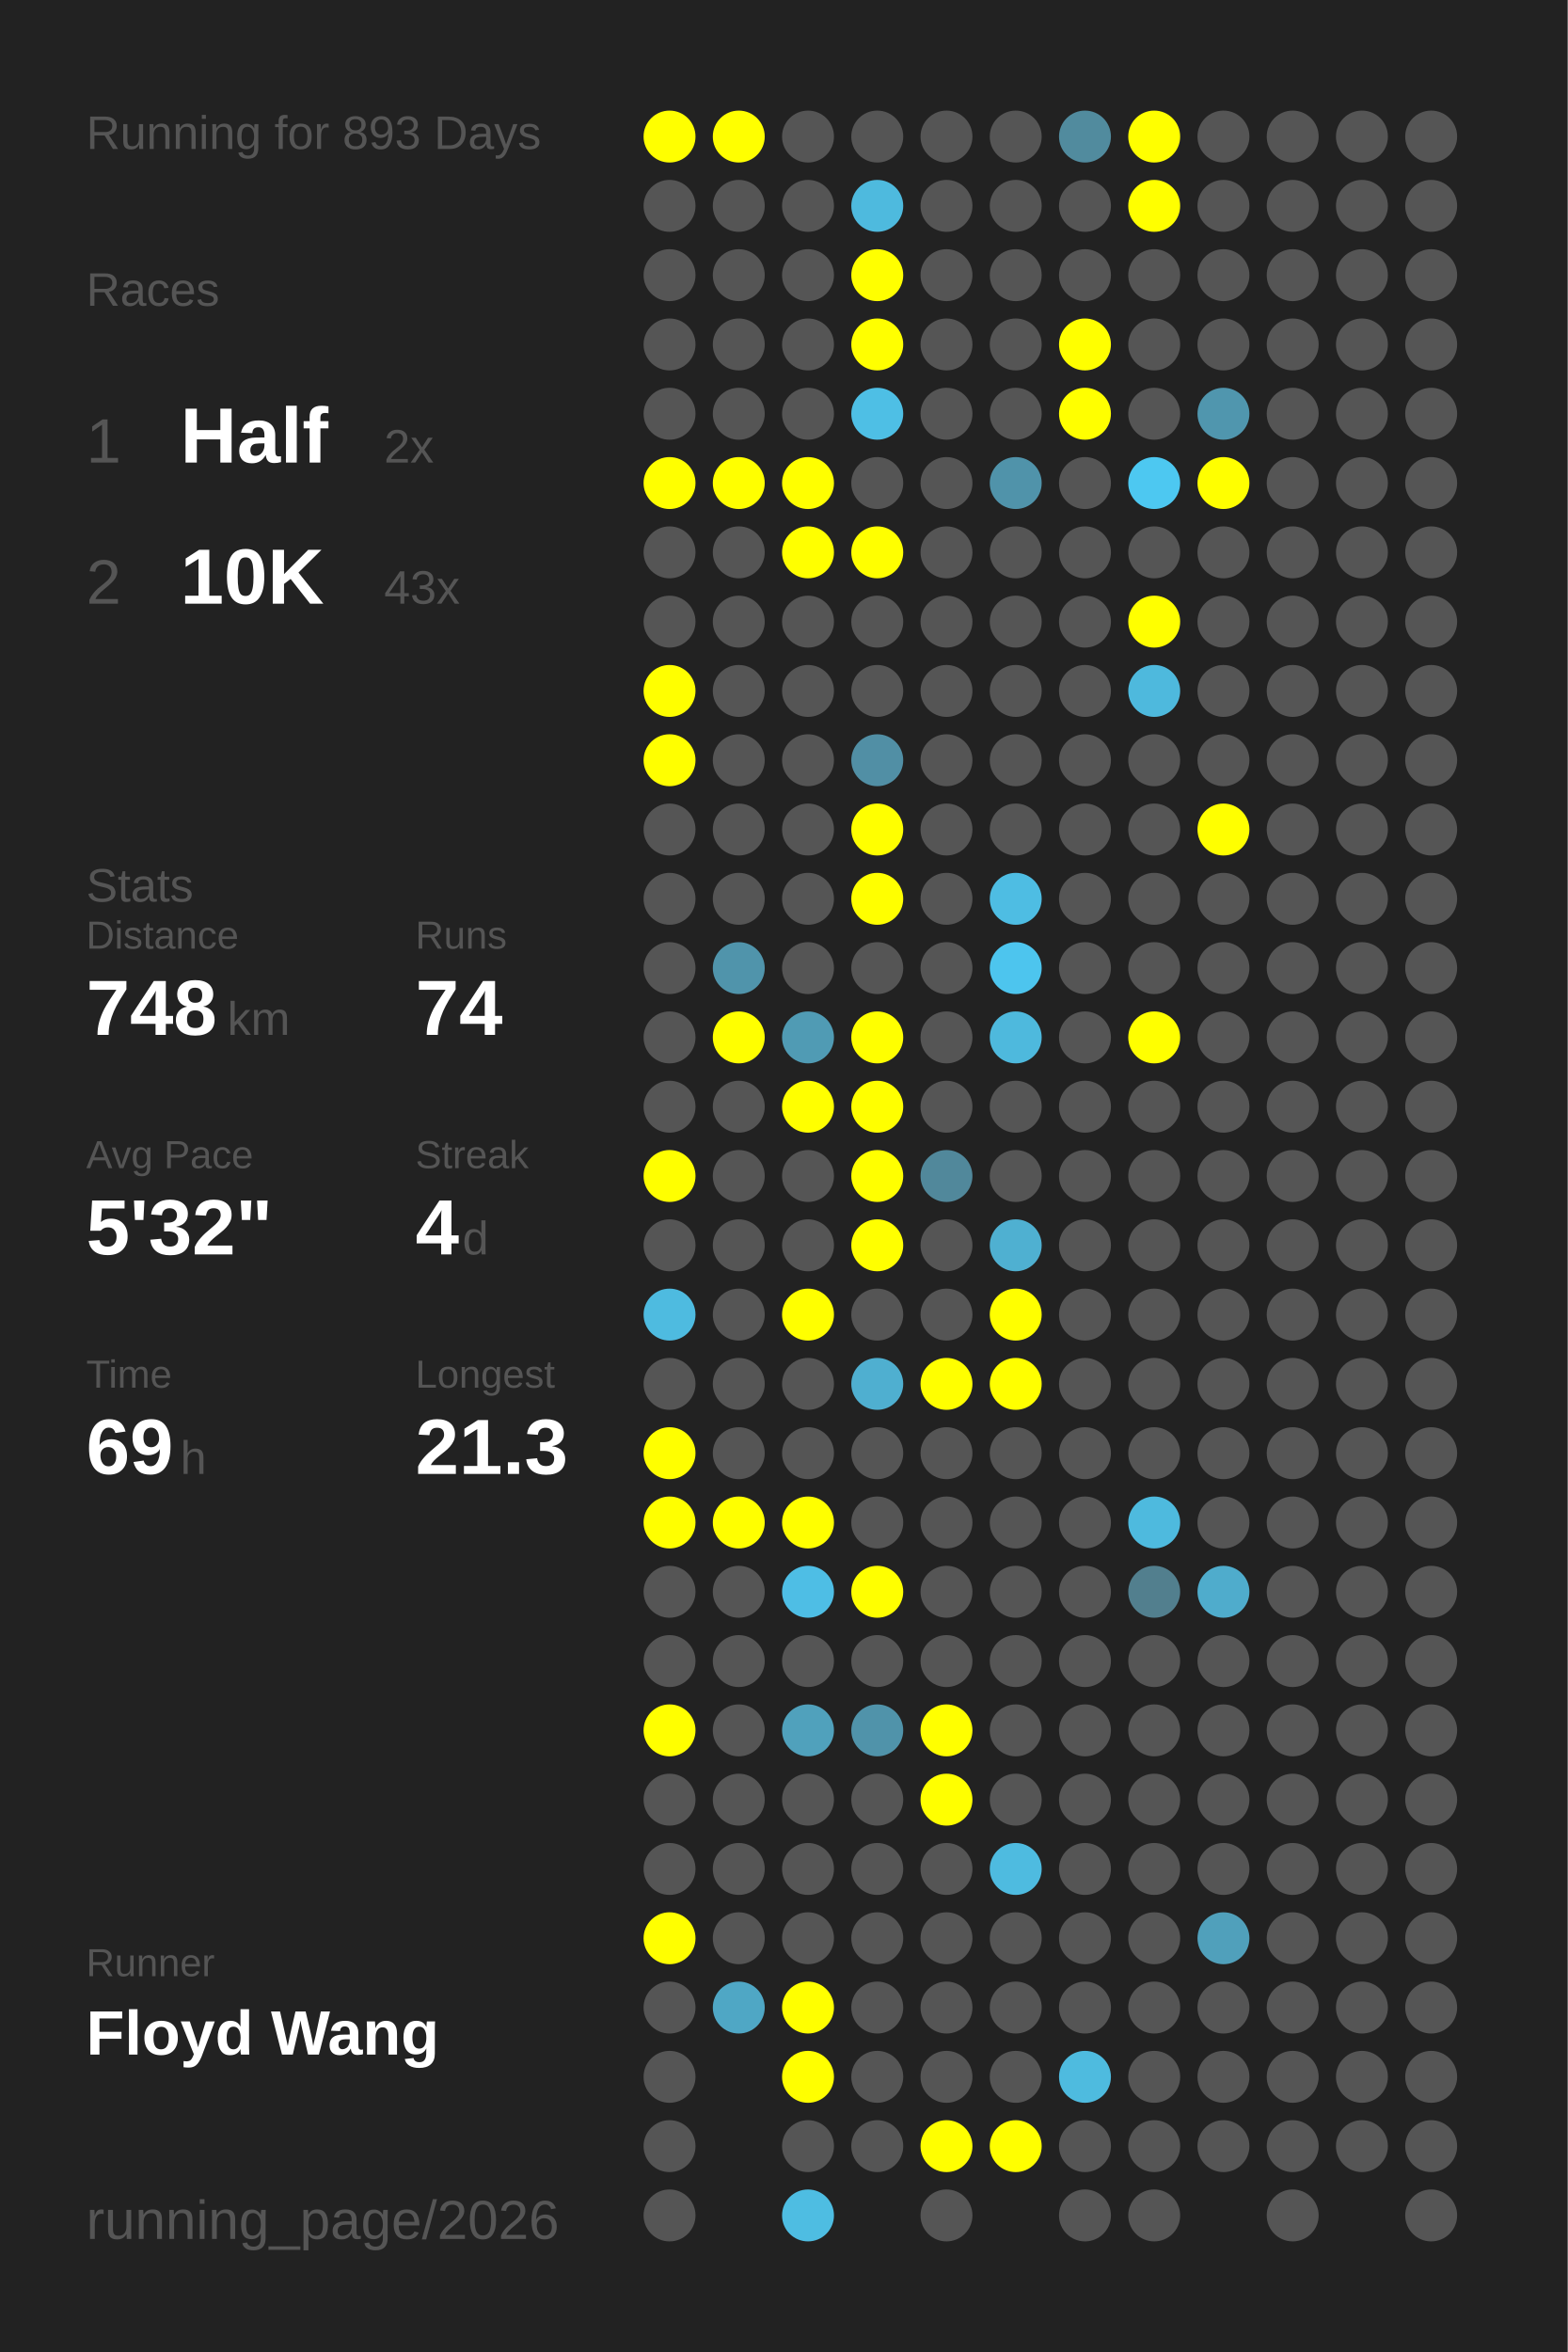
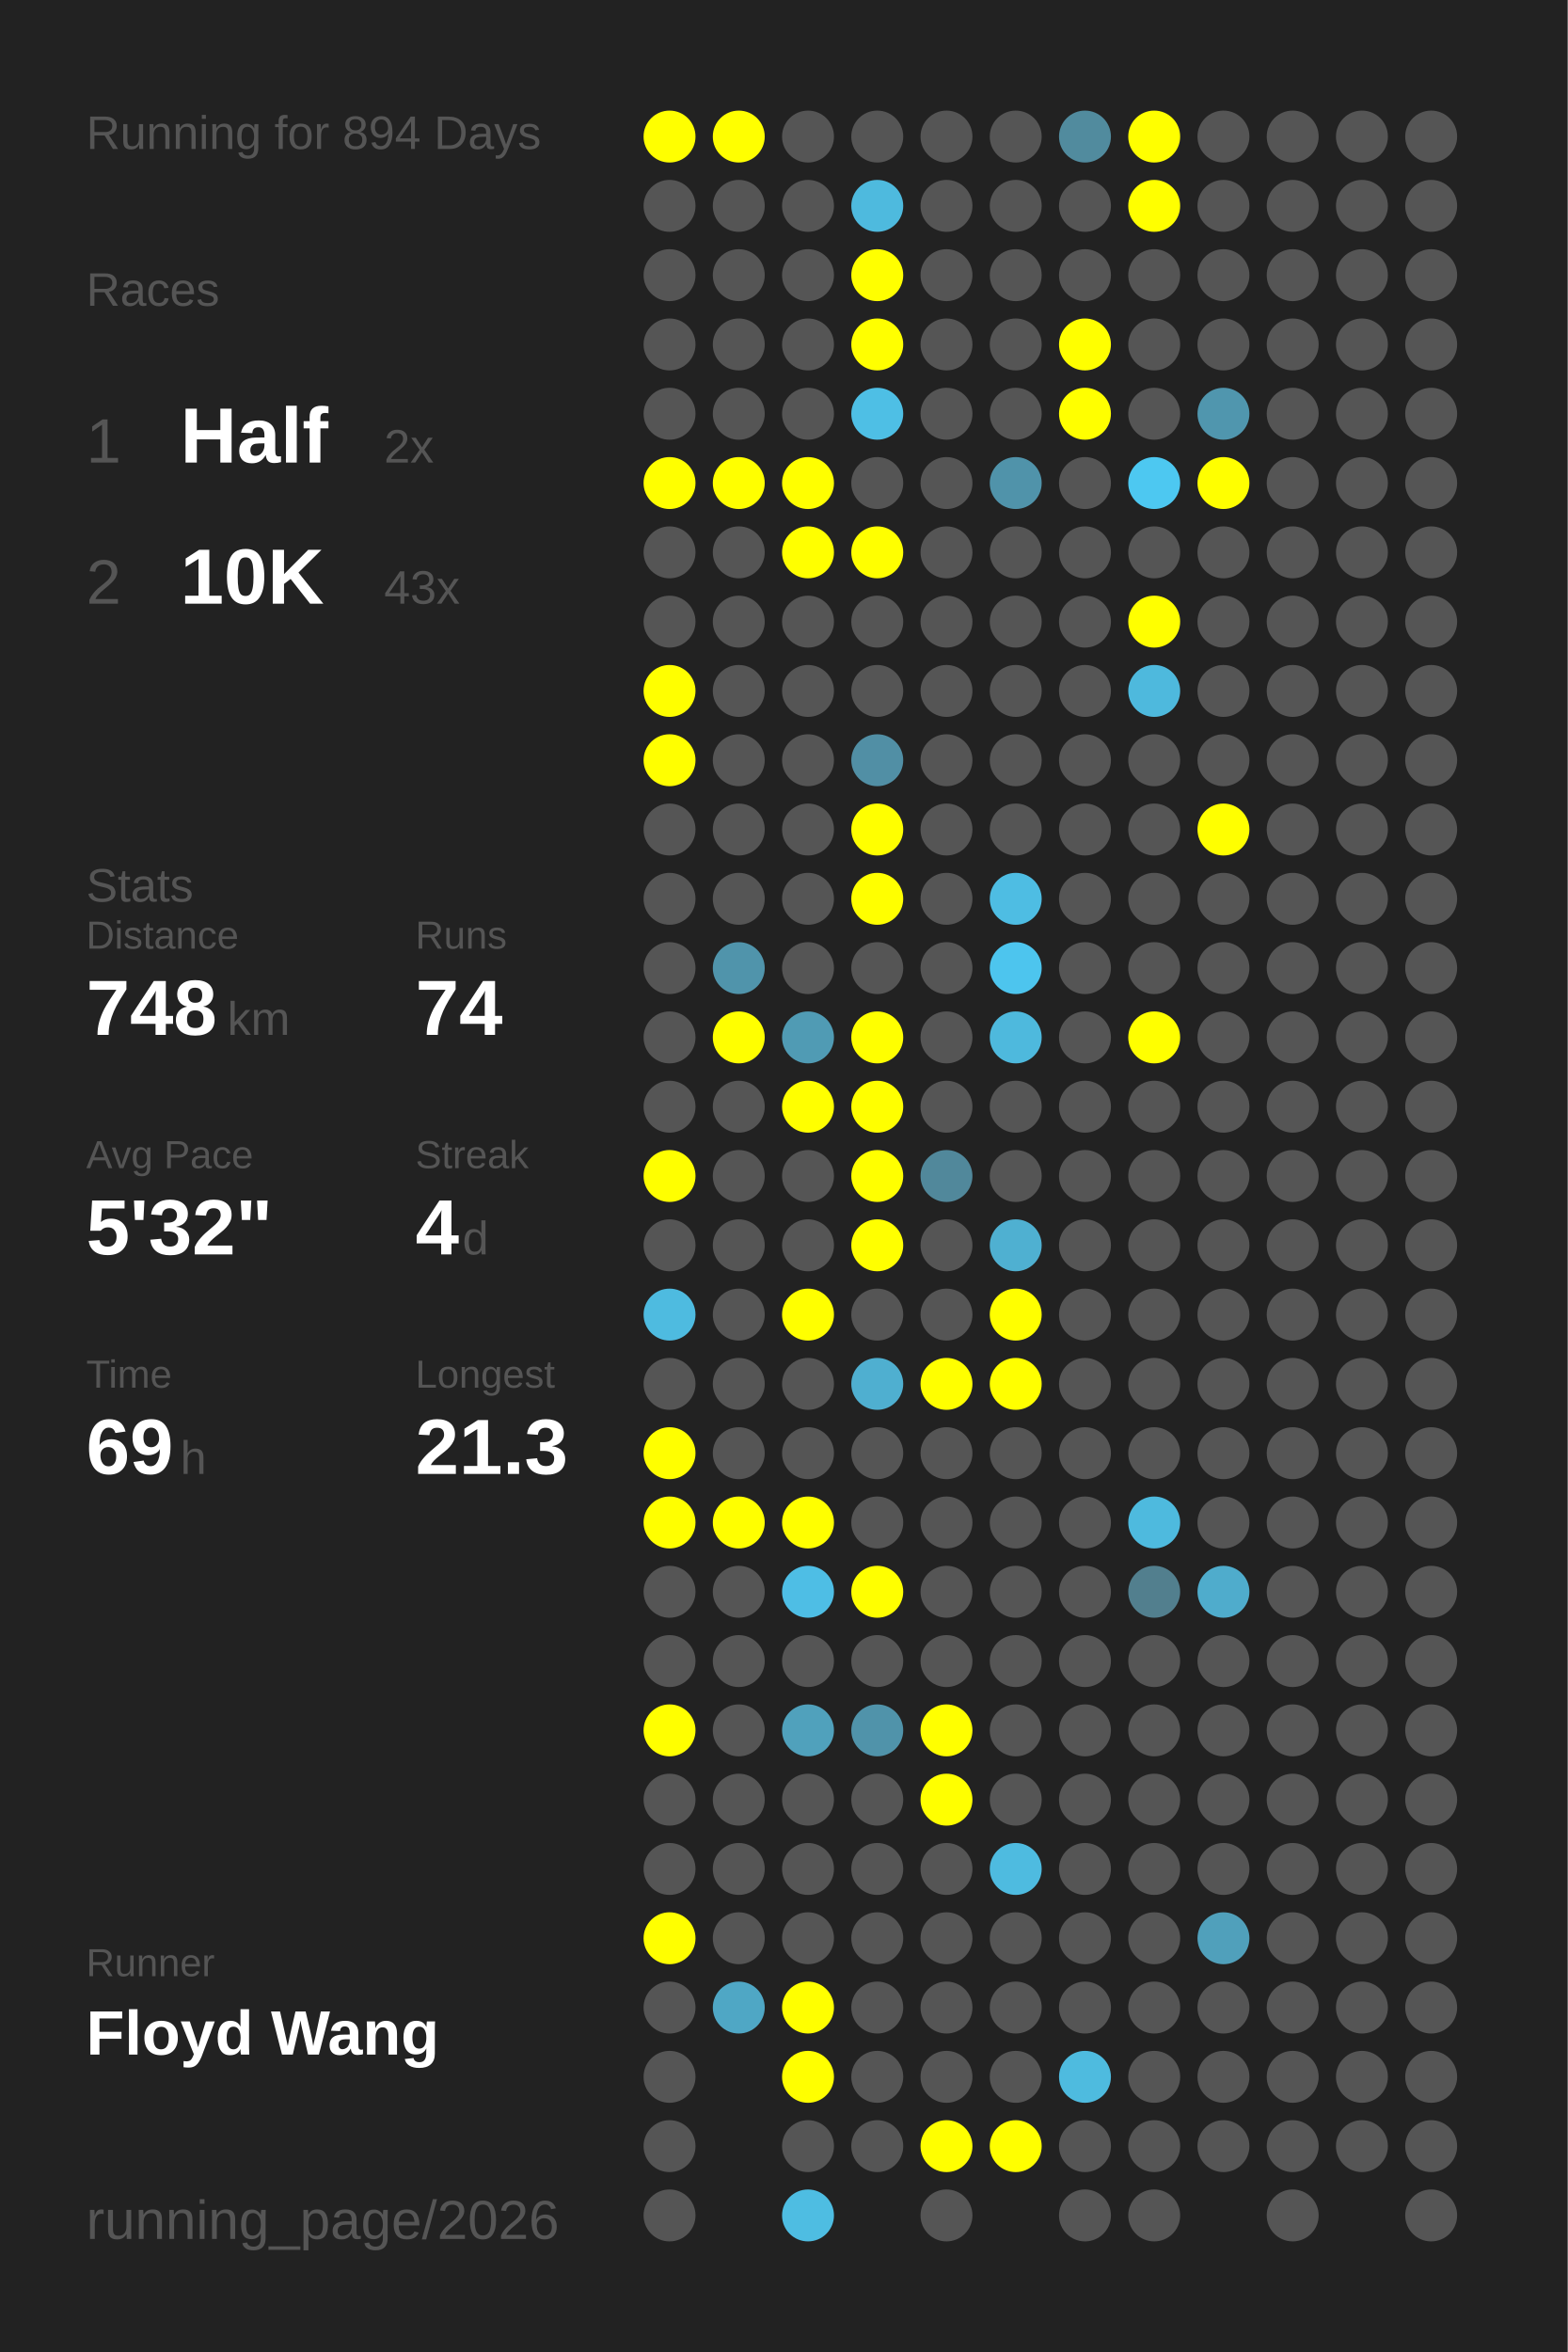
<svg xmlns="http://www.w3.org/2000/svg" baseProfile="full" height="300mm" version="1.1" viewBox="0,0,200,300" width="200mm">
  <defs />
  <rect fill="#222222" height="300" width="200" x="0" y="0" />
-   <text fill="#555555" style="font-size:6px; font-family:Arial;" x="11" y="19">Running for 893 Days</text>
+   <text fill="#555555" style="font-size:6px; font-family:Arial;" x="11" y="19">Running for 894 Days</text>
  <text fill="#555555" style="font-size:6px; font-family:Arial;" x="11" y="39">Races</text>
  <text fill="#555555" style="font-size:8px; font-family:Arial;" x="11" y="59">1</text>
  <text fill="#FFFFFF" style="font-size:10px; font-family:Arial; font-weight:bold;" x="23" y="59">Half</text>
  <text fill="#555555" style="font-size:6px; font-family:Arial;" x="49" y="59">2x</text>
  <text fill="#555555" style="font-size:8px; font-family:Arial;" x="11" y="77">2</text>
  <text fill="#FFFFFF" style="font-size:10px; font-family:Arial; font-weight:bold;" x="23" y="77">10K</text>
  <text fill="#555555" style="font-size:6px; font-family:Arial;" x="49" y="77">43x</text>
  <text fill="#555555" style="font-size:6px; font-family:Arial;" x="11" y="115">Stats</text>
  <text fill="#555555" style="font-size:5px; font-family:Arial;" x="11" y="121">Distance</text>
  <text fill="#FFFFFF" style="font-size:10px; font-family:Arial; font-weight:bold;" x="11" y="132">748</text>
  <text fill="#555555" style="font-size:6px; font-family:Arial;" x="29" y="132">km</text>
  <text fill="#555555" style="font-size:5px; font-family:Arial;" x="53" y="121">Runs</text>
  <text fill="#FFFFFF" style="font-size:10px; font-family:Arial; font-weight:bold;" x="53" y="132">74</text>
  <text fill="#555555" style="font-size:5px; font-family:Arial;" x="11" y="149">Avg Pace</text>
  <text fill="#FFFFFF" style="font-size:10px; font-family:Arial; font-weight:bold;" x="11" y="160">5'32"</text>
  <text fill="#555555" style="font-size:5px; font-family:Arial;" x="53" y="149">Streak</text>
  <text fill="#FFFFFF" style="font-size:10px; font-family:Arial; font-weight:bold;" x="53" y="160">4</text>
  <text fill="#555555" style="font-size:6px; font-family:Arial;" x="59" y="160">d</text>
  <text fill="#555555" style="font-size:5px; font-family:Arial;" x="11" y="177">Time</text>
  <text fill="#FFFFFF" style="font-size:10px; font-family:Arial; font-weight:bold;" x="11" y="188">69</text>
  <text fill="#555555" style="font-size:6px; font-family:Arial;" x="23" y="188">h</text>
  <text fill="#555555" style="font-size:5px; font-family:Arial;" x="53" y="177">Longest</text>
  <text fill="#FFFFFF" style="font-size:10px; font-family:Arial; font-weight:bold;" x="53" y="188">21.3</text>
  <text fill="#555555" style="font-size:5px; font-family:Arial;" x="11" y="252.065">Runner</text>
  <text fill="#FFFFFF" style="font-size:8px; font-family:Arial; font-weight:bold;" x="11" y="262.065">Floyd Wang</text>
  <text fill="#555555" style="font-size:7px; font-family:Arial;" x="11" y="285.581">running_page/2026</text>
  <circle cx="85.417" cy="17.419" fill="#FFFF00" r="3.312" />
  <circle cx="85.417" cy="26.258" fill="#555555" r="3.312" />
  <circle cx="85.417" cy="35.097" fill="#555555" r="3.312" />
  <circle cx="85.417" cy="43.935" fill="#555555" r="3.312" />
  <circle cx="85.417" cy="52.774" fill="#555555" r="3.312" />
  <circle cx="85.417" cy="61.613" fill="#FFFF00" r="3.312" />
  <circle cx="85.417" cy="70.452" fill="#555555" r="3.312" />
  <circle cx="85.417" cy="79.29" fill="#555555" r="3.312" />
  <circle cx="85.417" cy="88.129" fill="#FFFF00" r="3.312" />
  <circle cx="85.417" cy="96.968" fill="#FFFF00" r="3.312" />
  <circle cx="85.417" cy="105.806" fill="#555555" r="3.312" />
  <circle cx="85.417" cy="114.645" fill="#555555" r="3.312" />
  <circle cx="85.417" cy="123.484" fill="#555555" r="3.312" />
  <circle cx="85.417" cy="132.323" fill="#555555" r="3.312" />
  <circle cx="85.417" cy="141.161" fill="#555555" r="3.312" />
  <circle cx="85.417" cy="150" fill="#FFFF00" r="3.312" />
  <circle cx="85.417" cy="158.839" fill="#555555" r="3.312" />
  <circle cx="85.417" cy="167.677" fill="#4ebbe0" r="3.312" />
  <circle cx="85.417" cy="176.516" fill="#555555" r="3.312" />
  <circle cx="85.417" cy="185.355" fill="#FFFF00" r="3.312" />
  <circle cx="85.417" cy="194.194" fill="#FFFF00" r="3.312" />
  <circle cx="85.417" cy="203.032" fill="#555555" r="3.312" />
  <circle cx="85.417" cy="211.871" fill="#555555" r="3.312" />
  <circle cx="85.417" cy="220.71" fill="#FFFF00" r="3.312" />
  <circle cx="85.417" cy="229.548" fill="#555555" r="3.312" />
  <circle cx="85.417" cy="238.387" fill="#555555" r="3.312" />
  <circle cx="85.417" cy="247.226" fill="#FFFF00" r="3.312" />
  <circle cx="85.417" cy="256.065" fill="#555555" r="3.312" />
  <circle cx="85.417" cy="264.903" fill="#555555" r="3.312" />
  <circle cx="85.417" cy="273.742" fill="#555555" r="3.312" />
  <circle cx="85.417" cy="282.581" fill="#555555" r="3.312" />
  <circle cx="94.25" cy="17.419" fill="#FFFF00" r="3.312" />
  <circle cx="94.25" cy="26.258" fill="#555555" r="3.312" />
  <circle cx="94.25" cy="35.097" fill="#555555" r="3.312" />
  <circle cx="94.25" cy="43.935" fill="#555555" r="3.312" />
  <circle cx="94.25" cy="52.774" fill="#555555" r="3.312" />
  <circle cx="94.25" cy="61.613" fill="#FFFF00" r="3.312" />
  <circle cx="94.25" cy="70.452" fill="#555555" r="3.312" />
  <circle cx="94.25" cy="79.29" fill="#555555" r="3.312" />
  <circle cx="94.25" cy="88.129" fill="#555555" r="3.312" />
  <circle cx="94.25" cy="96.968" fill="#555555" r="3.312" />
  <circle cx="94.25" cy="105.806" fill="#555555" r="3.312" />
  <circle cx="94.25" cy="114.645" fill="#555555" r="3.312" />
  <circle cx="94.25" cy="123.484" fill="#5094ab" r="3.312" />
  <circle cx="94.25" cy="132.323" fill="#FFFF00" r="3.312" />
  <circle cx="94.25" cy="141.161" fill="#555555" r="3.312" />
  <circle cx="94.25" cy="150" fill="#555555" r="3.312" />
  <circle cx="94.25" cy="158.839" fill="#555555" r="3.312" />
  <circle cx="94.25" cy="167.677" fill="#555555" r="3.312" />
  <circle cx="94.25" cy="176.516" fill="#555555" r="3.312" />
  <circle cx="94.25" cy="185.355" fill="#555555" r="3.312" />
  <circle cx="94.25" cy="194.194" fill="#FFFF00" r="3.312" />
  <circle cx="94.25" cy="203.032" fill="#555555" r="3.312" />
  <circle cx="94.25" cy="211.871" fill="#555555" r="3.312" />
  <circle cx="94.25" cy="220.71" fill="#555555" r="3.312" />
  <circle cx="94.25" cy="229.548" fill="#555555" r="3.312" />
  <circle cx="94.25" cy="238.387" fill="#555555" r="3.312" />
  <circle cx="94.25" cy="247.226" fill="#555555" r="3.312" />
  <circle cx="94.25" cy="256.065" fill="#4fa7c5" r="3.312" />
  <circle cx="103.083" cy="17.419" fill="#555555" r="3.312" />
  <circle cx="103.083" cy="26.258" fill="#555555" r="3.312" />
  <circle cx="103.083" cy="35.097" fill="#555555" r="3.312" />
  <circle cx="103.083" cy="43.935" fill="#555555" r="3.312" />
  <circle cx="103.083" cy="52.774" fill="#555555" r="3.312" />
  <circle cx="103.083" cy="61.613" fill="#FFFF00" r="3.312" />
  <circle cx="103.083" cy="70.452" fill="#FFFF00" r="3.312" />
  <circle cx="103.083" cy="79.29" fill="#555555" r="3.312" />
  <circle cx="103.083" cy="88.129" fill="#555555" r="3.312" />
  <circle cx="103.083" cy="96.968" fill="#555555" r="3.312" />
  <circle cx="103.083" cy="105.806" fill="#555555" r="3.312" />
  <circle cx="103.083" cy="114.645" fill="#555555" r="3.312" />
  <circle cx="103.083" cy="123.484" fill="#555555" r="3.312" />
  <circle cx="103.083" cy="132.323" fill="#509bb4" r="3.312" />
  <circle cx="103.083" cy="141.161" fill="#FFFF00" r="3.312" />
  <circle cx="103.083" cy="150" fill="#555555" r="3.312" />
  <circle cx="103.083" cy="158.839" fill="#555555" r="3.312" />
  <circle cx="103.083" cy="167.677" fill="#FFFF00" r="3.312" />
  <circle cx="103.083" cy="176.516" fill="#555555" r="3.312" />
  <circle cx="103.083" cy="185.355" fill="#555555" r="3.312" />
  <circle cx="103.083" cy="194.194" fill="#FFFF00" r="3.312" />
  <circle cx="103.083" cy="203.032" fill="#4ebee5" r="3.312" />
  <circle cx="103.083" cy="211.871" fill="#555555" r="3.312" />
  <circle cx="103.083" cy="220.71" fill="#50a1bc" r="3.312" />
  <circle cx="103.083" cy="229.548" fill="#555555" r="3.312" />
  <circle cx="103.083" cy="238.387" fill="#555555" r="3.312" />
  <circle cx="103.083" cy="247.226" fill="#555555" r="3.312" />
  <circle cx="103.083" cy="256.065" fill="#FFFF00" r="3.312" />
  <circle cx="103.083" cy="264.903" fill="#FFFF00" r="3.312" />
  <circle cx="103.083" cy="273.742" fill="#555555" r="3.312" />
  <circle cx="103.083" cy="282.581" fill="#4ebde2" r="3.312" />
  <circle cx="111.917" cy="17.419" fill="#555555" r="3.312" />
  <circle cx="111.917" cy="26.258" fill="#4ebade" r="3.312" />
  <circle cx="111.917" cy="35.097" fill="#FFFF00" r="3.312" />
  <circle cx="111.917" cy="43.935" fill="#FFFF00" r="3.312" />
  <circle cx="111.917" cy="52.774" fill="#4ebfe5" r="3.312" />
  <circle cx="111.917" cy="61.613" fill="#555555" r="3.312" />
  <circle cx="111.917" cy="70.452" fill="#FFFF00" r="3.312" />
  <circle cx="111.917" cy="79.29" fill="#555555" r="3.312" />
  <circle cx="111.917" cy="88.129" fill="#555555" r="3.312" />
  <circle cx="111.917" cy="96.968" fill="#518fa5" r="3.312" />
  <circle cx="111.917" cy="105.806" fill="#FFFF00" r="3.312" />
  <circle cx="111.917" cy="114.645" fill="#FFFF00" r="3.312" />
  <circle cx="111.917" cy="123.484" fill="#555555" r="3.312" />
  <circle cx="111.917" cy="132.323" fill="#FFFF00" r="3.312" />
  <circle cx="111.917" cy="141.161" fill="#FFFF00" r="3.312" />
  <circle cx="111.917" cy="150" fill="#FFFF00" r="3.312" />
  <circle cx="111.917" cy="158.839" fill="#FFFF00" r="3.312" />
  <circle cx="111.917" cy="167.677" fill="#555555" r="3.312" />
  <circle cx="111.917" cy="176.516" fill="#4fafd0" r="3.312" />
  <circle cx="111.917" cy="185.355" fill="#555555" r="3.312" />
  <circle cx="111.917" cy="194.194" fill="#555555" r="3.312" />
  <circle cx="111.917" cy="203.032" fill="#FFFF00" r="3.312" />
  <circle cx="111.917" cy="211.871" fill="#555555" r="3.312" />
  <circle cx="111.917" cy="220.71" fill="#5093aa" r="3.312" />
  <circle cx="111.917" cy="229.548" fill="#555555" r="3.312" />
  <circle cx="111.917" cy="238.387" fill="#555555" r="3.312" />
  <circle cx="111.917" cy="247.226" fill="#555555" r="3.312" />
  <circle cx="111.917" cy="256.065" fill="#555555" r="3.312" />
  <circle cx="111.917" cy="264.903" fill="#555555" r="3.312" />
  <circle cx="111.917" cy="273.742" fill="#555555" r="3.312" />
  <circle cx="120.75" cy="17.419" fill="#555555" r="3.312" />
  <circle cx="120.75" cy="26.258" fill="#555555" r="3.312" />
  <circle cx="120.75" cy="35.097" fill="#555555" r="3.312" />
  <circle cx="120.75" cy="43.935" fill="#555555" r="3.312" />
  <circle cx="120.75" cy="52.774" fill="#555555" r="3.312" />
  <circle cx="120.75" cy="61.613" fill="#555555" r="3.312" />
  <circle cx="120.75" cy="70.452" fill="#555555" r="3.312" />
  <circle cx="120.75" cy="79.29" fill="#555555" r="3.312" />
  <circle cx="120.75" cy="88.129" fill="#555555" r="3.312" />
  <circle cx="120.75" cy="96.968" fill="#555555" r="3.312" />
  <circle cx="120.75" cy="105.806" fill="#555555" r="3.312" />
  <circle cx="120.75" cy="114.645" fill="#555555" r="3.312" />
  <circle cx="120.75" cy="123.484" fill="#555555" r="3.312" />
  <circle cx="120.75" cy="132.323" fill="#555555" r="3.312" />
  <circle cx="120.75" cy="141.161" fill="#555555" r="3.312" />
  <circle cx="120.75" cy="150" fill="#51889b" r="3.312" />
  <circle cx="120.75" cy="158.839" fill="#555555" r="3.312" />
  <circle cx="120.75" cy="167.677" fill="#555555" r="3.312" />
  <circle cx="120.75" cy="176.516" fill="#FFFF00" r="3.312" />
  <circle cx="120.75" cy="185.355" fill="#555555" r="3.312" />
  <circle cx="120.75" cy="194.194" fill="#555555" r="3.312" />
  <circle cx="120.75" cy="203.032" fill="#555555" r="3.312" />
  <circle cx="120.75" cy="211.871" fill="#555555" r="3.312" />
  <circle cx="120.75" cy="220.71" fill="#FFFF00" r="3.312" />
  <circle cx="120.75" cy="229.548" fill="#FFFF00" r="3.312" />
  <circle cx="120.75" cy="238.387" fill="#555555" r="3.312" />
  <circle cx="120.75" cy="247.226" fill="#555555" r="3.312" />
  <circle cx="120.75" cy="256.065" fill="#555555" r="3.312" />
  <circle cx="120.75" cy="264.903" fill="#555555" r="3.312" />
  <circle cx="120.75" cy="273.742" fill="#FFFF00" r="3.312" />
  <circle cx="120.75" cy="282.581" fill="#555555" r="3.312" />
  <circle cx="129.583" cy="17.419" fill="#555555" r="3.312" />
  <circle cx="129.583" cy="26.258" fill="#555555" r="3.312" />
  <circle cx="129.583" cy="35.097" fill="#555555" r="3.312" />
  <circle cx="129.583" cy="43.935" fill="#555555" r="3.312" />
  <circle cx="129.583" cy="52.774" fill="#555555" r="3.312" />
  <circle cx="129.583" cy="61.613" fill="#5093aa" r="3.312" />
  <circle cx="129.583" cy="70.452" fill="#555555" r="3.312" />
  <circle cx="129.583" cy="79.29" fill="#555555" r="3.312" />
  <circle cx="129.583" cy="88.129" fill="#555555" r="3.312" />
  <circle cx="129.583" cy="96.968" fill="#555555" r="3.312" />
  <circle cx="129.583" cy="105.806" fill="#555555" r="3.312" />
  <circle cx="129.583" cy="114.645" fill="#4ebde3" r="3.312" />
  <circle cx="129.583" cy="123.484" fill="#4dc5ee" r="3.312" />
  <circle cx="129.583" cy="132.323" fill="#4eb9dd" r="3.312" />
  <circle cx="129.583" cy="141.161" fill="#555555" r="3.312" />
  <circle cx="129.583" cy="150" fill="#555555" r="3.312" />
  <circle cx="129.583" cy="158.839" fill="#4fb0d1" r="3.312" />
  <circle cx="129.583" cy="167.677" fill="#FFFF00" r="3.312" />
  <circle cx="129.583" cy="176.516" fill="#FFFF00" r="3.312" />
  <circle cx="129.583" cy="185.355" fill="#555555" r="3.312" />
  <circle cx="129.583" cy="194.194" fill="#555555" r="3.312" />
  <circle cx="129.583" cy="203.032" fill="#555555" r="3.312" />
  <circle cx="129.583" cy="211.871" fill="#555555" r="3.312" />
  <circle cx="129.583" cy="220.71" fill="#555555" r="3.312" />
  <circle cx="129.583" cy="229.548" fill="#555555" r="3.312" />
  <circle cx="129.583" cy="238.387" fill="#4ebbe0" r="3.312" />
  <circle cx="129.583" cy="247.226" fill="#555555" r="3.312" />
  <circle cx="129.583" cy="256.065" fill="#555555" r="3.312" />
  <circle cx="129.583" cy="264.903" fill="#555555" r="3.312" />
  <circle cx="129.583" cy="273.742" fill="#FFFF00" r="3.312" />
  <circle cx="138.417" cy="17.419" fill="#518b9e" r="3.312" />
  <circle cx="138.417" cy="26.258" fill="#555555" r="3.312" />
  <circle cx="138.417" cy="35.097" fill="#555555" r="3.312" />
  <circle cx="138.417" cy="43.935" fill="#FFFF00" r="3.312" />
  <circle cx="138.417" cy="52.774" fill="#FFFF00" r="3.312" />
  <circle cx="138.417" cy="61.613" fill="#555555" r="3.312" />
  <circle cx="138.417" cy="70.452" fill="#555555" r="3.312" />
  <circle cx="138.417" cy="79.29" fill="#555555" r="3.312" />
  <circle cx="138.417" cy="88.129" fill="#555555" r="3.312" />
  <circle cx="138.417" cy="96.968" fill="#555555" r="3.312" />
  <circle cx="138.417" cy="105.806" fill="#555555" r="3.312" />
  <circle cx="138.417" cy="114.645" fill="#555555" r="3.312" />
  <circle cx="138.417" cy="123.484" fill="#555555" r="3.312" />
  <circle cx="138.417" cy="132.323" fill="#555555" r="3.312" />
  <circle cx="138.417" cy="141.161" fill="#555555" r="3.312" />
  <circle cx="138.417" cy="150" fill="#555555" r="3.312" />
  <circle cx="138.417" cy="158.839" fill="#555555" r="3.312" />
  <circle cx="138.417" cy="167.677" fill="#555555" r="3.312" />
  <circle cx="138.417" cy="176.516" fill="#555555" r="3.312" />
  <circle cx="138.417" cy="185.355" fill="#555555" r="3.312" />
  <circle cx="138.417" cy="194.194" fill="#555555" r="3.312" />
  <circle cx="138.417" cy="203.032" fill="#555555" r="3.312" />
  <circle cx="138.417" cy="211.871" fill="#555555" r="3.312" />
  <circle cx="138.417" cy="220.71" fill="#555555" r="3.312" />
  <circle cx="138.417" cy="229.548" fill="#555555" r="3.312" />
  <circle cx="138.417" cy="238.387" fill="#555555" r="3.312" />
  <circle cx="138.417" cy="247.226" fill="#555555" r="3.312" />
  <circle cx="138.417" cy="256.065" fill="#555555" r="3.312" />
  <circle cx="138.417" cy="264.903" fill="#4ebbdf" r="3.312" />
  <circle cx="138.417" cy="273.742" fill="#555555" r="3.312" />
  <circle cx="138.417" cy="282.581" fill="#555555" r="3.312" />
  <circle cx="147.25" cy="17.419" fill="#FFFF00" r="3.312" />
  <circle cx="147.25" cy="26.258" fill="#FFFF00" r="3.312" />
  <circle cx="147.25" cy="35.097" fill="#555555" r="3.312" />
  <circle cx="147.25" cy="43.935" fill="#555555" r="3.312" />
  <circle cx="147.25" cy="52.774" fill="#555555" r="3.312" />
  <circle cx="147.25" cy="61.613" fill="#4dc8f1" r="3.312" />
  <circle cx="147.25" cy="70.452" fill="#555555" r="3.312" />
  <circle cx="147.25" cy="79.29" fill="#FFFF00" r="3.312" />
  <circle cx="147.25" cy="88.129" fill="#4eb9dd" r="3.312" />
  <circle cx="147.25" cy="96.968" fill="#555555" r="3.312" />
  <circle cx="147.25" cy="105.806" fill="#555555" r="3.312" />
  <circle cx="147.25" cy="114.645" fill="#555555" r="3.312" />
  <circle cx="147.25" cy="123.484" fill="#555555" r="3.312" />
  <circle cx="147.25" cy="132.323" fill="#FFFF00" r="3.312" />
  <circle cx="147.25" cy="141.161" fill="#555555" r="3.312" />
  <circle cx="147.25" cy="150" fill="#555555" r="3.312" />
  <circle cx="147.25" cy="158.839" fill="#555555" r="3.312" />
  <circle cx="147.25" cy="167.677" fill="#555555" r="3.312" />
  <circle cx="147.25" cy="176.516" fill="#555555" r="3.312" />
  <circle cx="147.25" cy="185.355" fill="#555555" r="3.312" />
  <circle cx="147.25" cy="194.194" fill="#4ebade" r="3.312" />
  <circle cx="147.25" cy="203.032" fill="#527f8e" r="3.312" />
  <circle cx="147.25" cy="211.871" fill="#555555" r="3.312" />
  <circle cx="147.25" cy="220.71" fill="#555555" r="3.312" />
  <circle cx="147.25" cy="229.548" fill="#555555" r="3.312" />
  <circle cx="147.25" cy="238.387" fill="#555555" r="3.312" />
  <circle cx="147.25" cy="247.226" fill="#555555" r="3.312" />
  <circle cx="147.25" cy="256.065" fill="#555555" r="3.312" />
  <circle cx="147.25" cy="264.903" fill="#555555" r="3.312" />
  <circle cx="147.25" cy="273.742" fill="#555555" r="3.312" />
  <circle cx="147.25" cy="282.581" fill="#555555" r="3.312" />
  <circle cx="156.083" cy="17.419" fill="#555555" r="3.312" />
  <circle cx="156.083" cy="26.258" fill="#555555" r="3.312" />
  <circle cx="156.083" cy="35.097" fill="#555555" r="3.312" />
  <circle cx="156.083" cy="43.935" fill="#555555" r="3.312" />
  <circle cx="156.083" cy="52.774" fill="#5096ae" r="3.312" />
  <circle cx="156.083" cy="61.613" fill="#FFFF00" r="3.312" />
  <circle cx="156.083" cy="70.452" fill="#555555" r="3.312" />
  <circle cx="156.083" cy="79.29" fill="#555555" r="3.312" />
  <circle cx="156.083" cy="88.129" fill="#555555" r="3.312" />
  <circle cx="156.083" cy="96.968" fill="#555555" r="3.312" />
  <circle cx="156.083" cy="105.806" fill="#FFFF00" r="3.312" />
  <circle cx="156.083" cy="114.645" fill="#555555" r="3.312" />
  <circle cx="156.083" cy="123.484" fill="#555555" r="3.312" />
  <circle cx="156.083" cy="132.323" fill="#555555" r="3.312" />
  <circle cx="156.083" cy="141.161" fill="#555555" r="3.312" />
  <circle cx="156.083" cy="150" fill="#555555" r="3.312" />
  <circle cx="156.083" cy="158.839" fill="#555555" r="3.312" />
  <circle cx="156.083" cy="167.677" fill="#555555" r="3.312" />
  <circle cx="156.083" cy="176.516" fill="#555555" r="3.312" />
  <circle cx="156.083" cy="185.355" fill="#555555" r="3.312" />
  <circle cx="156.083" cy="194.194" fill="#555555" r="3.312" />
  <circle cx="156.083" cy="203.032" fill="#4faccc" r="3.312" />
  <circle cx="156.083" cy="211.871" fill="#555555" r="3.312" />
  <circle cx="156.083" cy="220.71" fill="#555555" r="3.312" />
  <circle cx="156.083" cy="229.548" fill="#555555" r="3.312" />
  <circle cx="156.083" cy="238.387" fill="#555555" r="3.312" />
  <circle cx="156.083" cy="247.226" fill="#50a0bb" r="3.312" />
  <circle cx="156.083" cy="256.065" fill="#555555" r="3.312" />
  <circle cx="156.083" cy="264.903" fill="#555555" r="3.312" />
  <circle cx="156.083" cy="273.742" fill="#555555" r="3.312" />
  <circle cx="164.917" cy="17.419" fill="#555555" r="3.312" />
  <circle cx="164.917" cy="26.258" fill="#555555" r="3.312" />
  <circle cx="164.917" cy="35.097" fill="#555555" r="3.312" />
  <circle cx="164.917" cy="43.935" fill="#555555" r="3.312" />
  <circle cx="164.917" cy="52.774" fill="#555555" r="3.312" />
  <circle cx="164.917" cy="61.613" fill="#555555" r="3.312" />
  <circle cx="164.917" cy="70.452" fill="#555555" r="3.312" />
  <circle cx="164.917" cy="79.29" fill="#555555" r="3.312" />
  <circle cx="164.917" cy="88.129" fill="#555555" r="3.312" />
  <circle cx="164.917" cy="96.968" fill="#555555" r="3.312" />
  <circle cx="164.917" cy="105.806" fill="#555555" r="3.312" />
  <circle cx="164.917" cy="114.645" fill="#555555" r="3.312" />
  <circle cx="164.917" cy="123.484" fill="#555555" r="3.312" />
  <circle cx="164.917" cy="132.323" fill="#555555" r="3.312" />
  <circle cx="164.917" cy="141.161" fill="#555555" r="3.312" />
  <circle cx="164.917" cy="150" fill="#555555" r="3.312" />
  <circle cx="164.917" cy="158.839" fill="#555555" r="3.312" />
  <circle cx="164.917" cy="167.677" fill="#555555" r="3.312" />
  <circle cx="164.917" cy="176.516" fill="#555555" r="3.312" />
  <circle cx="164.917" cy="185.355" fill="#555555" r="3.312" />
  <circle cx="164.917" cy="194.194" fill="#555555" r="3.312" />
  <circle cx="164.917" cy="203.032" fill="#555555" r="3.312" />
  <circle cx="164.917" cy="211.871" fill="#555555" r="3.312" />
  <circle cx="164.917" cy="220.71" fill="#555555" r="3.312" />
  <circle cx="164.917" cy="229.548" fill="#555555" r="3.312" />
  <circle cx="164.917" cy="238.387" fill="#555555" r="3.312" />
  <circle cx="164.917" cy="247.226" fill="#555555" r="3.312" />
  <circle cx="164.917" cy="256.065" fill="#555555" r="3.312" />
  <circle cx="164.917" cy="264.903" fill="#555555" r="3.312" />
  <circle cx="164.917" cy="273.742" fill="#555555" r="3.312" />
  <circle cx="164.917" cy="282.581" fill="#555555" r="3.312" />
  <circle cx="173.75" cy="17.419" fill="#555555" r="3.312" />
  <circle cx="173.75" cy="26.258" fill="#555555" r="3.312" />
  <circle cx="173.75" cy="35.097" fill="#555555" r="3.312" />
  <circle cx="173.75" cy="43.935" fill="#555555" r="3.312" />
  <circle cx="173.75" cy="52.774" fill="#555555" r="3.312" />
  <circle cx="173.75" cy="61.613" fill="#555555" r="3.312" />
  <circle cx="173.75" cy="70.452" fill="#555555" r="3.312" />
  <circle cx="173.75" cy="79.29" fill="#555555" r="3.312" />
  <circle cx="173.75" cy="88.129" fill="#555555" r="3.312" />
  <circle cx="173.75" cy="96.968" fill="#555555" r="3.312" />
  <circle cx="173.75" cy="105.806" fill="#555555" r="3.312" />
  <circle cx="173.75" cy="114.645" fill="#555555" r="3.312" />
  <circle cx="173.75" cy="123.484" fill="#555555" r="3.312" />
  <circle cx="173.75" cy="132.323" fill="#555555" r="3.312" />
  <circle cx="173.75" cy="141.161" fill="#555555" r="3.312" />
  <circle cx="173.75" cy="150" fill="#555555" r="3.312" />
  <circle cx="173.75" cy="158.839" fill="#555555" r="3.312" />
  <circle cx="173.75" cy="167.677" fill="#555555" r="3.312" />
  <circle cx="173.75" cy="176.516" fill="#555555" r="3.312" />
  <circle cx="173.75" cy="185.355" fill="#555555" r="3.312" />
  <circle cx="173.75" cy="194.194" fill="#555555" r="3.312" />
  <circle cx="173.75" cy="203.032" fill="#555555" r="3.312" />
  <circle cx="173.75" cy="211.871" fill="#555555" r="3.312" />
  <circle cx="173.75" cy="220.71" fill="#555555" r="3.312" />
  <circle cx="173.75" cy="229.548" fill="#555555" r="3.312" />
  <circle cx="173.75" cy="238.387" fill="#555555" r="3.312" />
  <circle cx="173.75" cy="247.226" fill="#555555" r="3.312" />
  <circle cx="173.75" cy="256.065" fill="#555555" r="3.312" />
  <circle cx="173.75" cy="264.903" fill="#555555" r="3.312" />
  <circle cx="173.75" cy="273.742" fill="#555555" r="3.312" />
  <circle cx="182.583" cy="17.419" fill="#555555" r="3.312" />
  <circle cx="182.583" cy="26.258" fill="#555555" r="3.312" />
  <circle cx="182.583" cy="35.097" fill="#555555" r="3.312" />
  <circle cx="182.583" cy="43.935" fill="#555555" r="3.312" />
  <circle cx="182.583" cy="52.774" fill="#555555" r="3.312" />
  <circle cx="182.583" cy="61.613" fill="#555555" r="3.312" />
  <circle cx="182.583" cy="70.452" fill="#555555" r="3.312" />
  <circle cx="182.583" cy="79.29" fill="#555555" r="3.312" />
  <circle cx="182.583" cy="88.129" fill="#555555" r="3.312" />
  <circle cx="182.583" cy="96.968" fill="#555555" r="3.312" />
  <circle cx="182.583" cy="105.806" fill="#555555" r="3.312" />
  <circle cx="182.583" cy="114.645" fill="#555555" r="3.312" />
  <circle cx="182.583" cy="123.484" fill="#555555" r="3.312" />
  <circle cx="182.583" cy="132.323" fill="#555555" r="3.312" />
  <circle cx="182.583" cy="141.161" fill="#555555" r="3.312" />
  <circle cx="182.583" cy="150" fill="#555555" r="3.312" />
  <circle cx="182.583" cy="158.839" fill="#555555" r="3.312" />
  <circle cx="182.583" cy="167.677" fill="#555555" r="3.312" />
  <circle cx="182.583" cy="176.516" fill="#555555" r="3.312" />
  <circle cx="182.583" cy="185.355" fill="#555555" r="3.312" />
  <circle cx="182.583" cy="194.194" fill="#555555" r="3.312" />
  <circle cx="182.583" cy="203.032" fill="#555555" r="3.312" />
  <circle cx="182.583" cy="211.871" fill="#555555" r="3.312" />
  <circle cx="182.583" cy="220.71" fill="#555555" r="3.312" />
  <circle cx="182.583" cy="229.548" fill="#555555" r="3.312" />
  <circle cx="182.583" cy="238.387" fill="#555555" r="3.312" />
  <circle cx="182.583" cy="247.226" fill="#555555" r="3.312" />
  <circle cx="182.583" cy="256.065" fill="#555555" r="3.312" />
  <circle cx="182.583" cy="264.903" fill="#555555" r="3.312" />
  <circle cx="182.583" cy="273.742" fill="#555555" r="3.312" />
  <circle cx="182.583" cy="282.581" fill="#555555" r="3.312" />
</svg>
